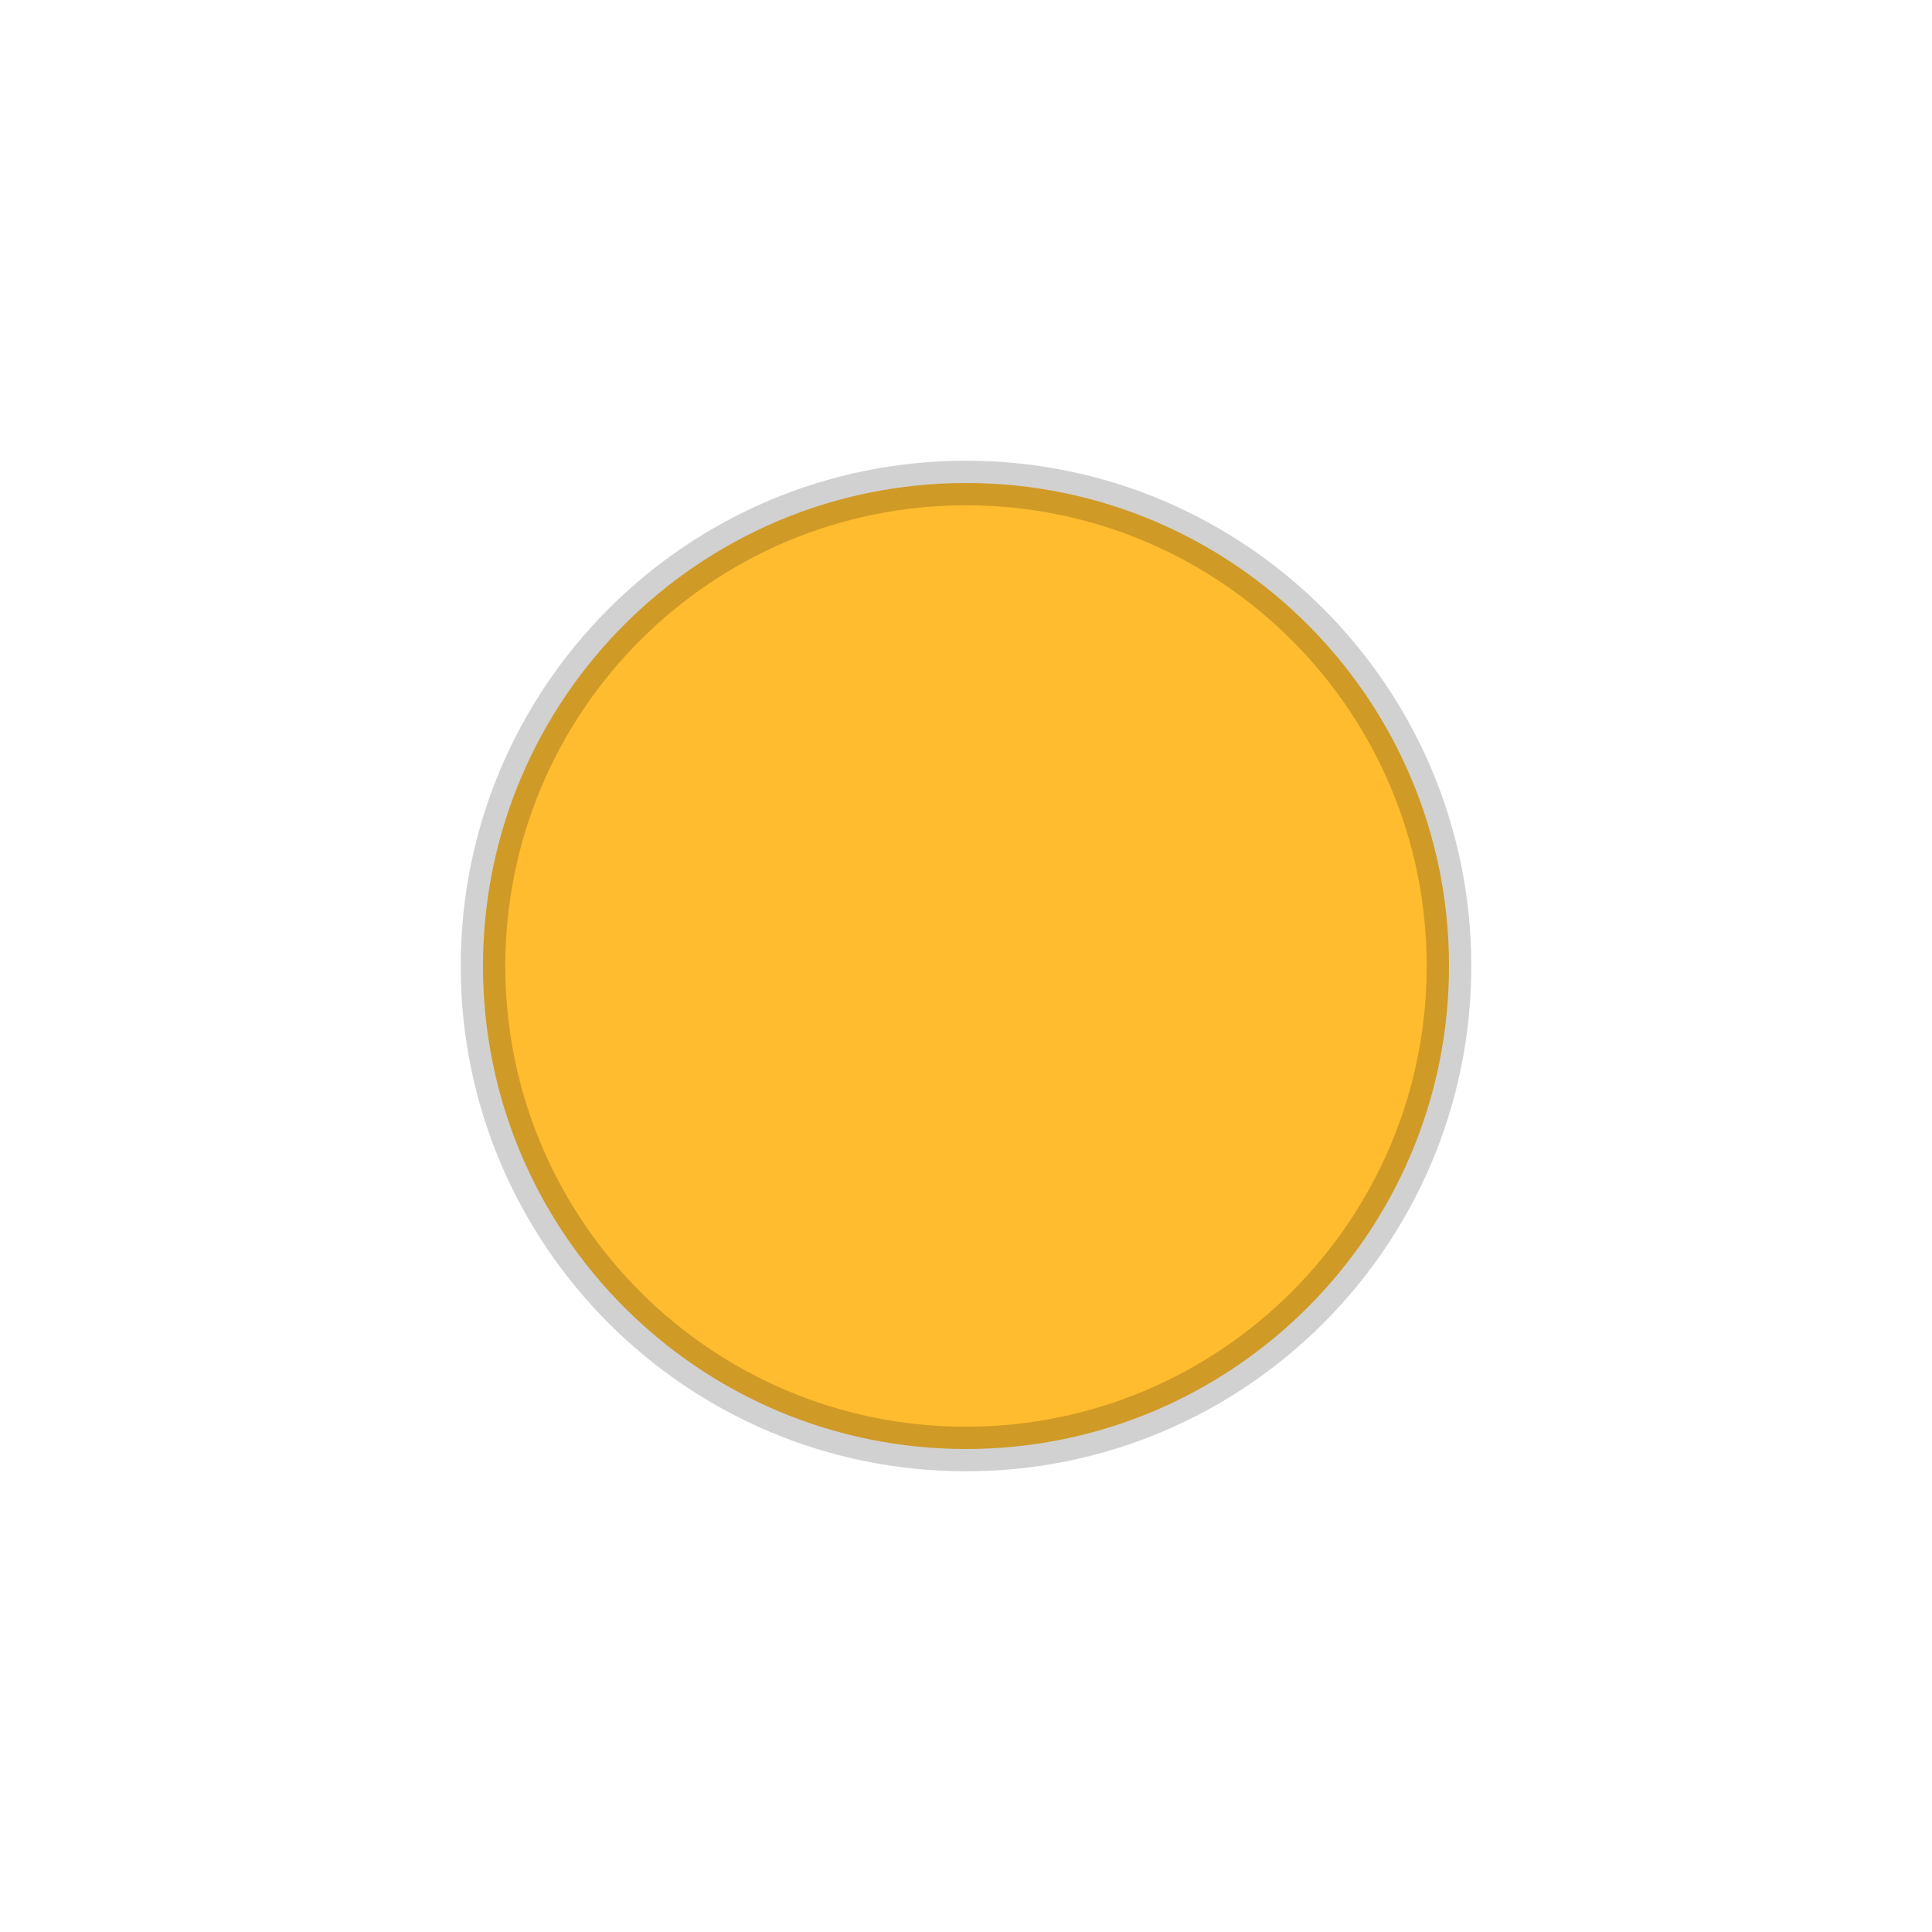
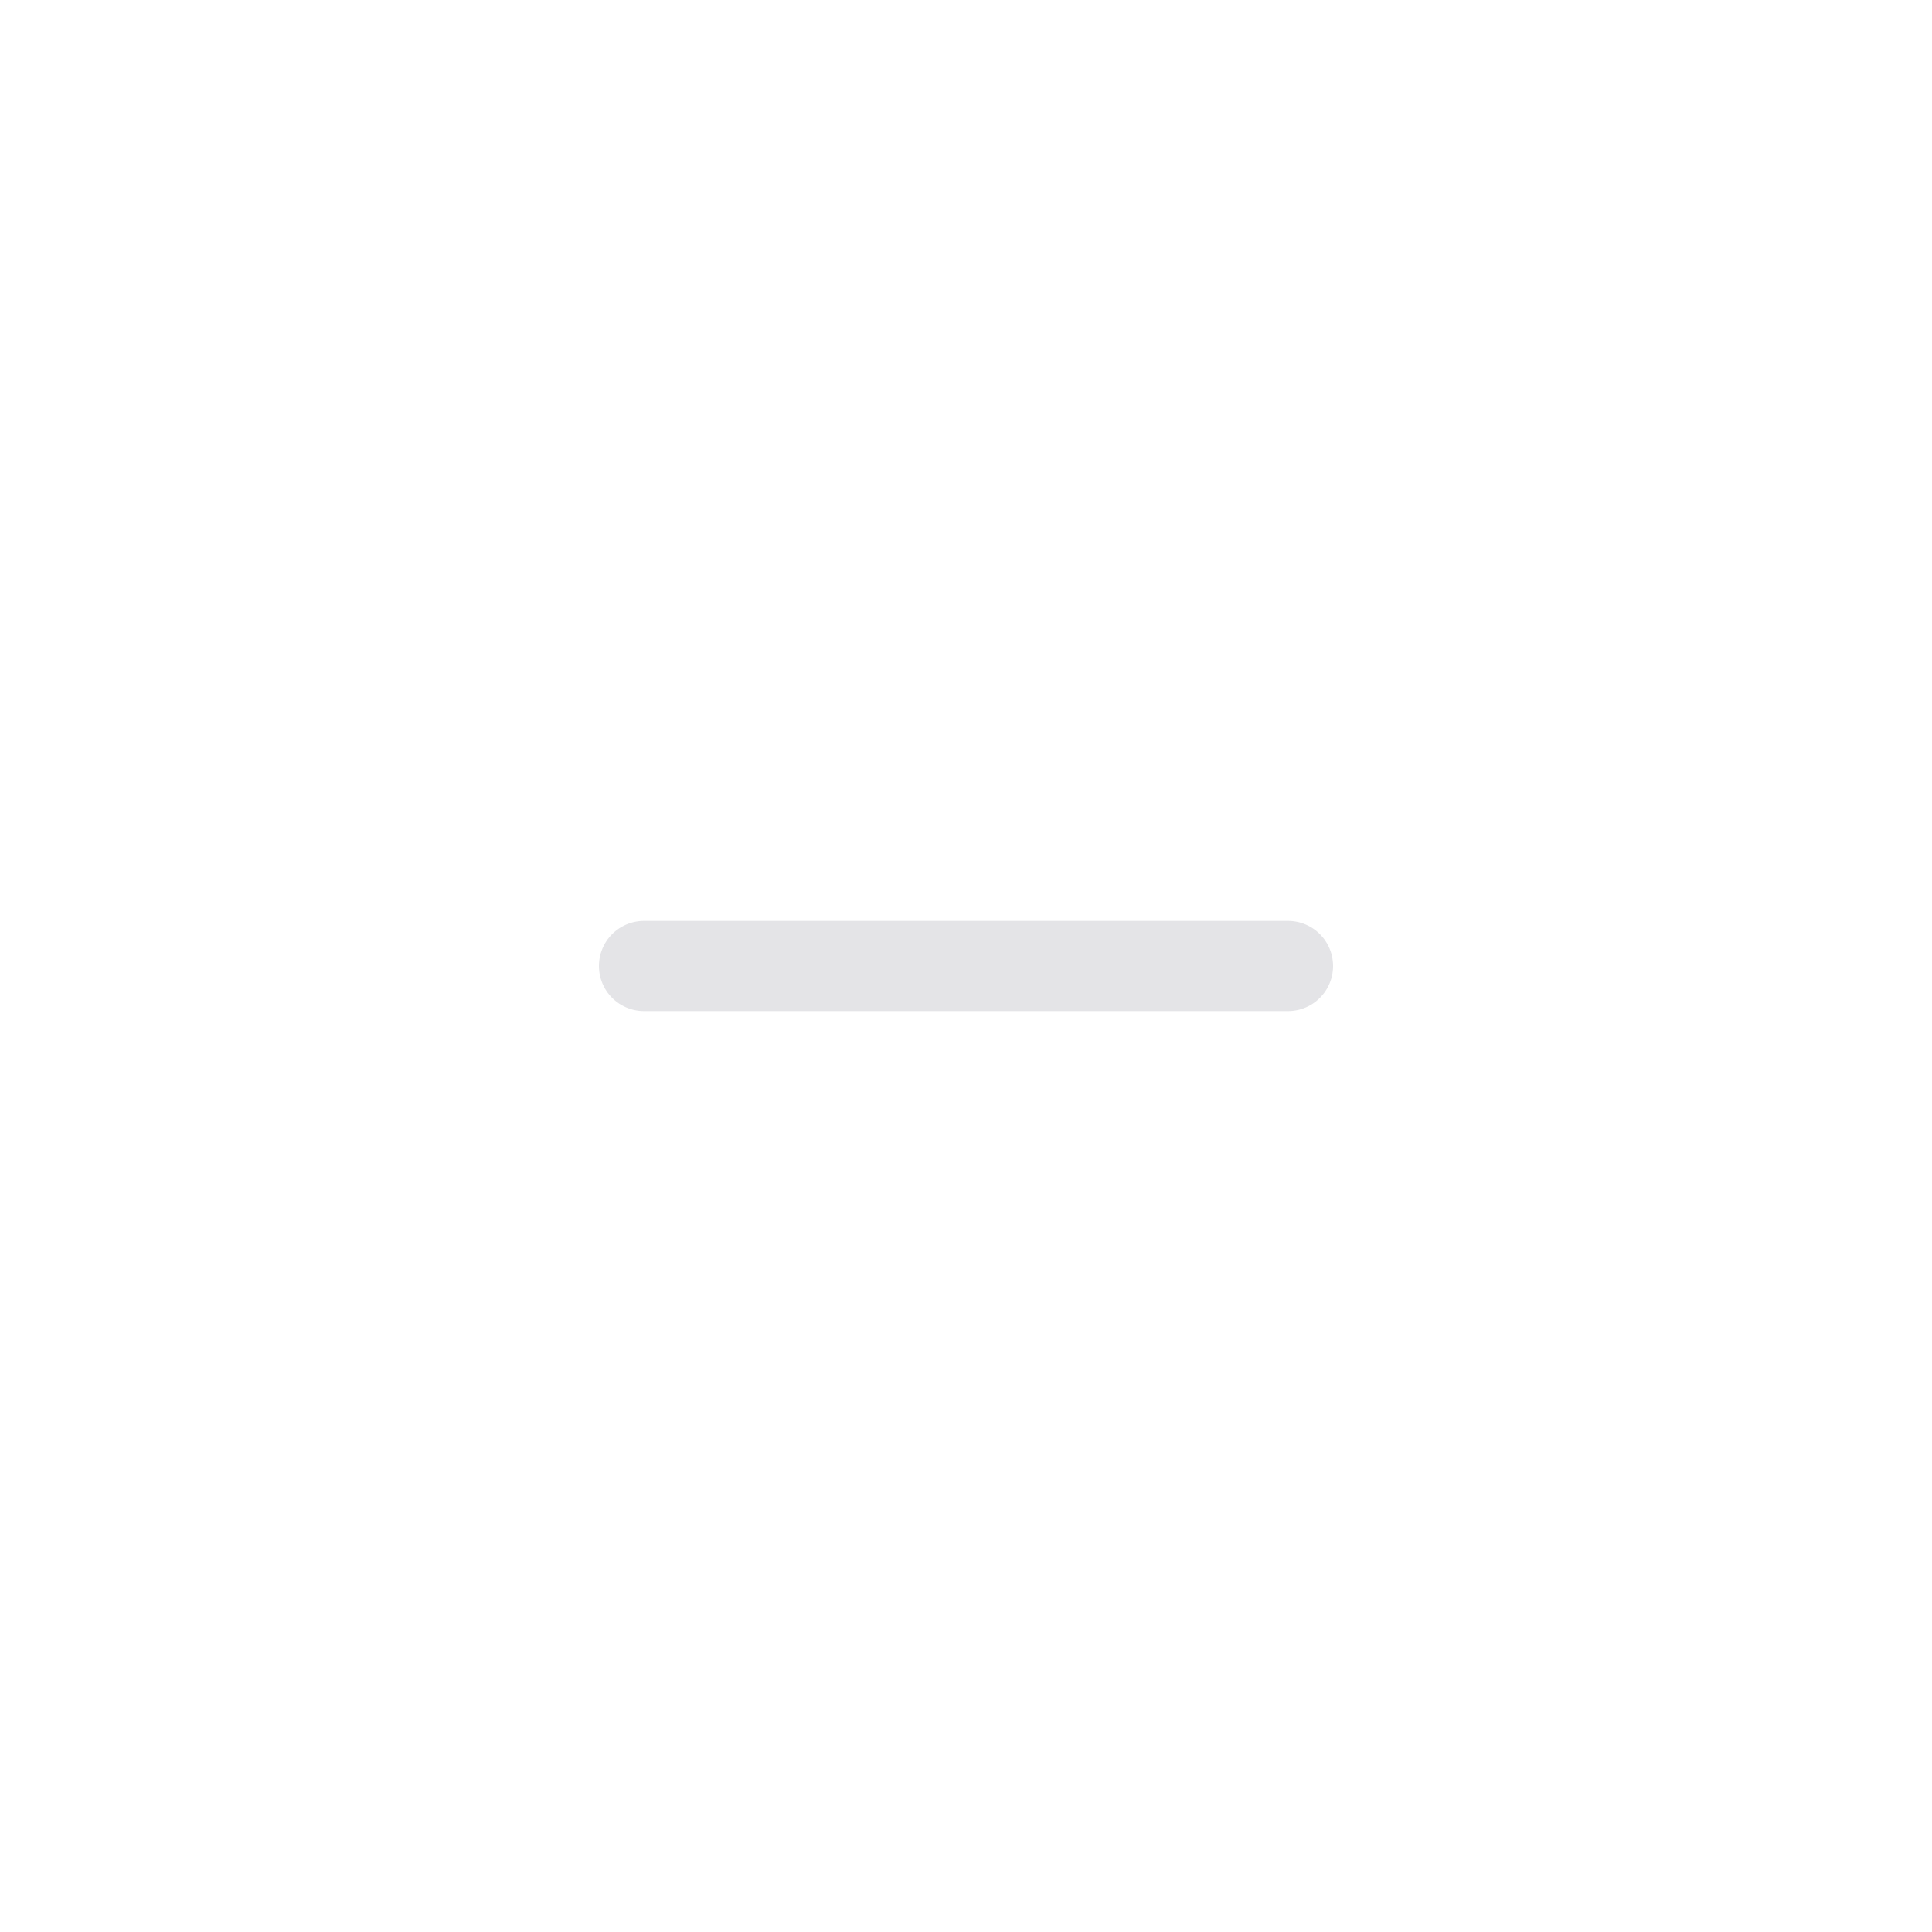
- <svg xmlns="http://www.w3.org/2000/svg" width="26" height="26" viewBox="0 0 26 26">
-   <circle cx="13" cy="13" r="6.5" fill="#FEBC2E" stroke="#000" stroke-opacity="0.18" stroke-width="0.6" />
+ <svg xmlns="http://www.w3.org/2000/svg" width="30" height="30" viewBox="0 0 30 30">
+   <path d="M10 15h10" stroke="#E4E4E7" stroke-width="1.4" stroke-linecap="round" />
</svg>
